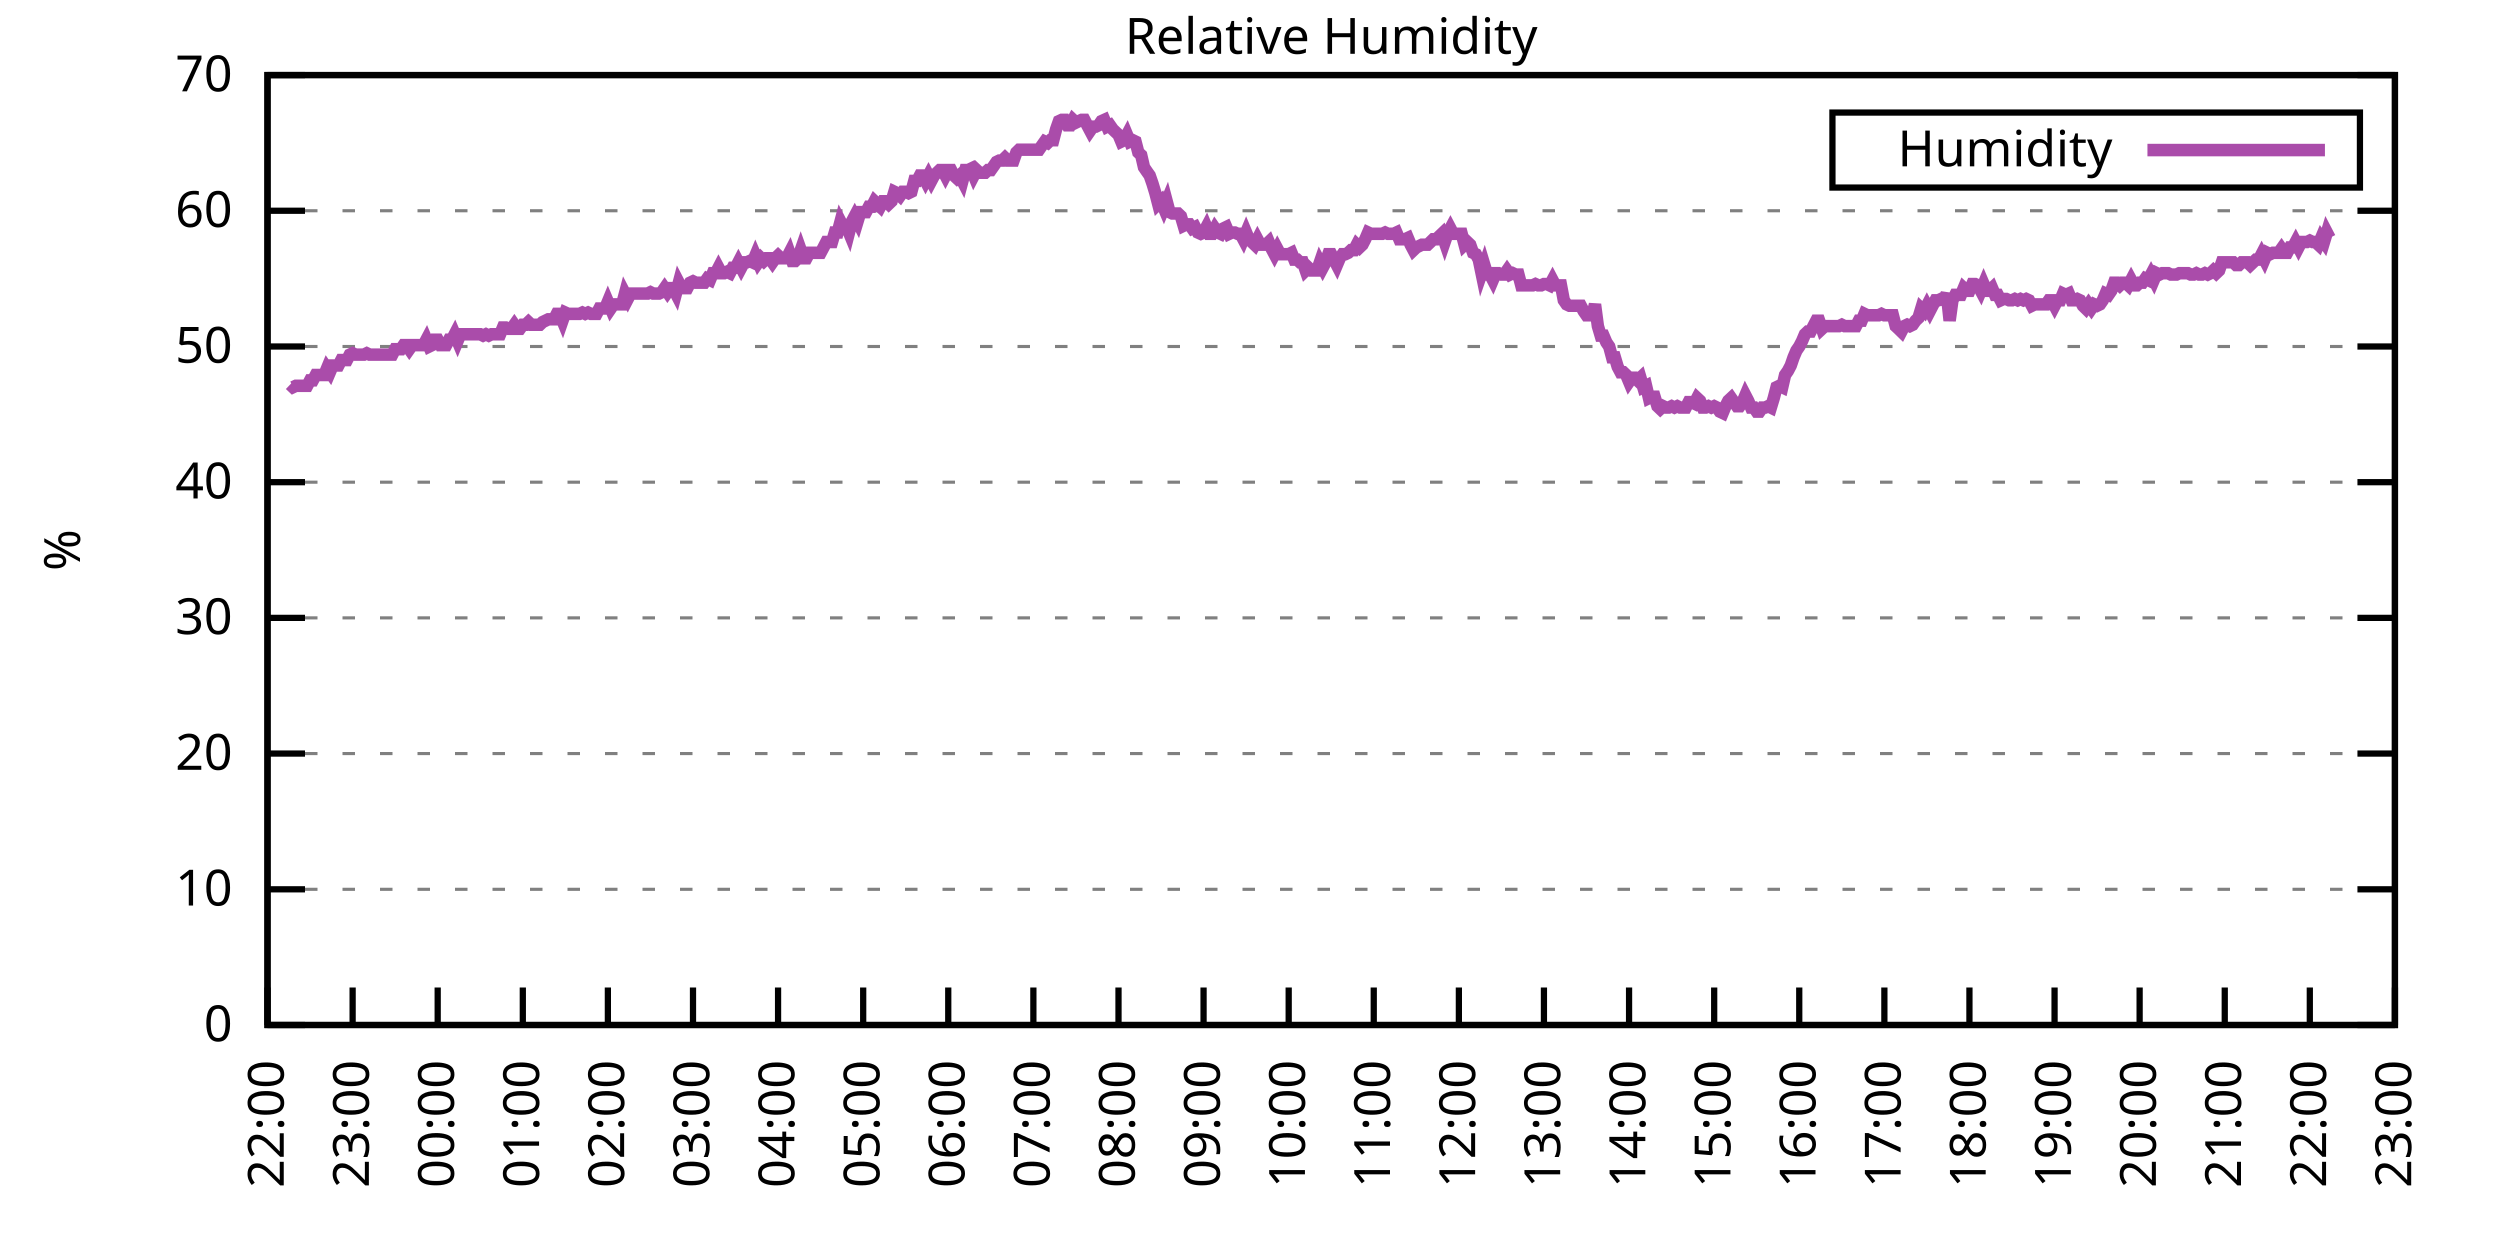
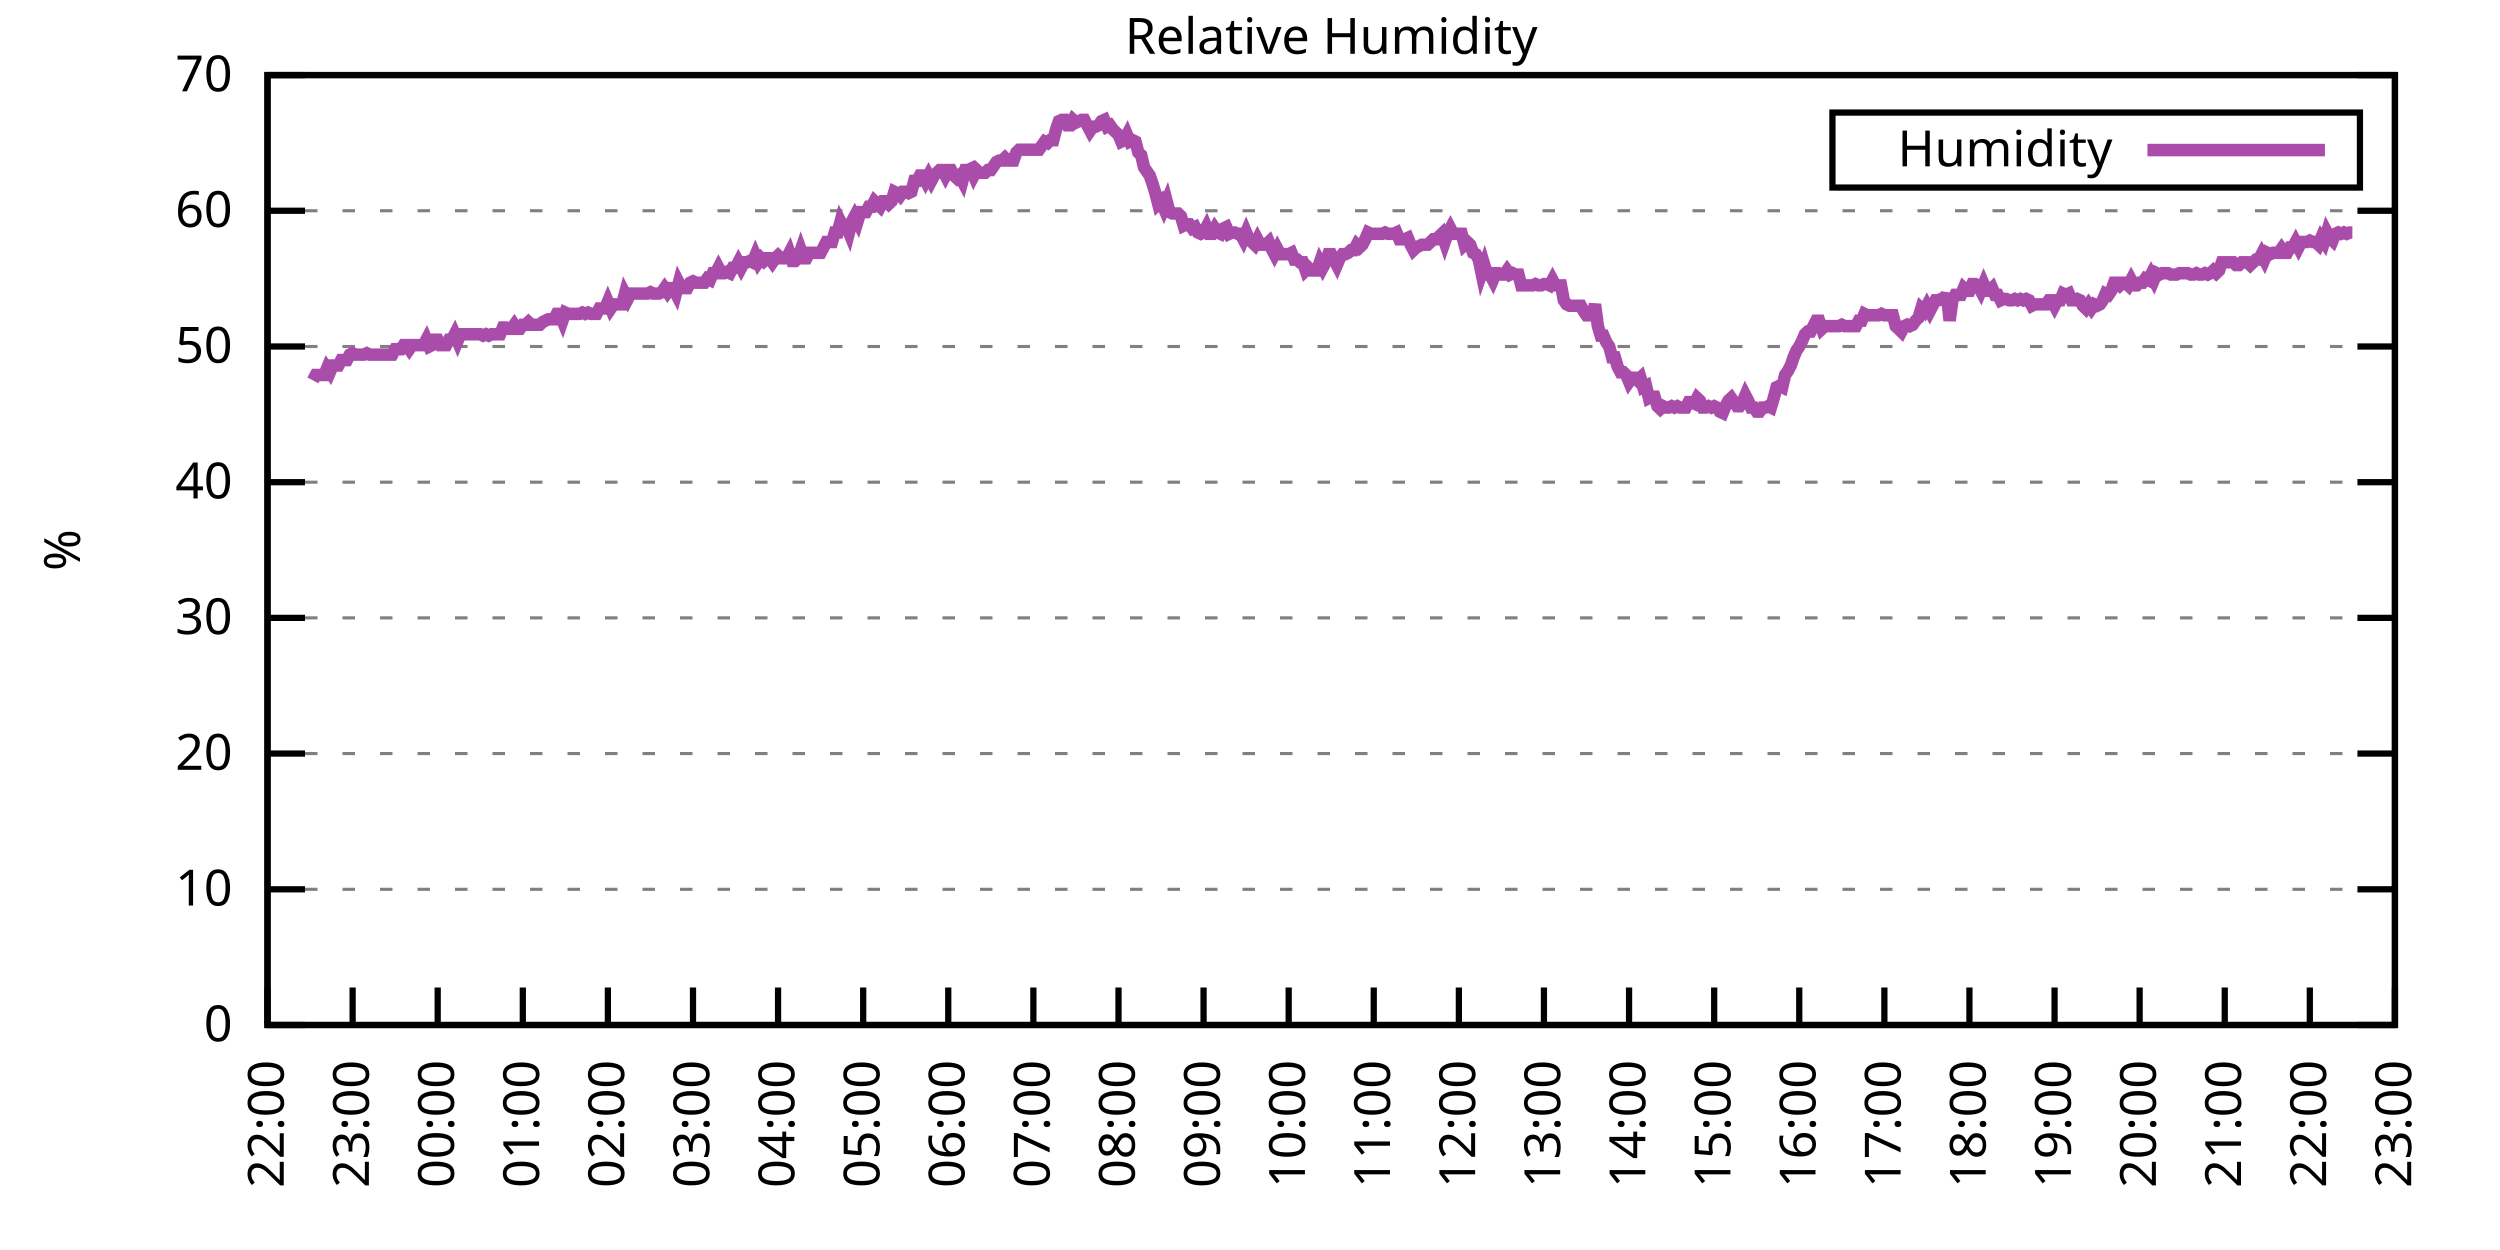
<svg xmlns="http://www.w3.org/2000/svg" xmlns:xlink="http://www.w3.org/1999/xlink" width="400" height="200" viewBox="0 0 400 200">
  <g id="gnuplot_canvas">
    <rect x="0" y="0" width="400" height="200" fill="none" />
    <defs>
      <circle id="gpDot" r="0.5" stroke-width="0.5" stroke="currentColor" />
      <path id="gpPt0" stroke-width="0.333" stroke="currentColor" d="M-1,0 h2 M0,-1 v2" />
      <path id="gpPt1" stroke-width="0.333" stroke="currentColor" d="M-1,-1 L1,1 M1,-1 L-1,1" />
      <path id="gpPt2" stroke-width="0.333" stroke="currentColor" d="M-1,0 L1,0 M0,-1 L0,1 M-1,-1 L1,1 M-1,1 L1,-1" />
      <rect id="gpPt3" stroke-width="0.333" stroke="currentColor" x="-1" y="-1" width="2" height="2" />
      <rect id="gpPt4" stroke-width="0.333" stroke="currentColor" fill="currentColor" x="-1" y="-1" width="2" height="2" />
      <circle id="gpPt5" stroke-width="0.333" stroke="currentColor" cx="0" cy="0" r="1" />
      <use xlink:href="#gpPt5" id="gpPt6" fill="currentColor" stroke="none" />
      <path id="gpPt7" stroke-width="0.333" stroke="currentColor" d="M0,-1.33 L-1.33,0.67 L1.33,0.67 z" />
      <use xlink:href="#gpPt7" id="gpPt8" fill="currentColor" stroke="none" />
      <use xlink:href="#gpPt7" id="gpPt9" stroke="currentColor" transform="rotate(180)" />
      <use xlink:href="#gpPt9" id="gpPt10" fill="currentColor" stroke="none" />
      <use xlink:href="#gpPt3" id="gpPt11" stroke="currentColor" transform="rotate(45)" />
      <use xlink:href="#gpPt11" id="gpPt12" fill="currentColor" stroke="none" />
      <path id="gpPt13" stroke-width="0.333" stroke="currentColor" d="M0,1.330 L1.265,0.411 L0.782,-1.067 L-0.782,-1.076 L-1.265,0.411 z" />
      <use xlink:href="#gpPt13" id="gpPt14" fill="currentColor" stroke="none" />
      <filter id="textbox" filterUnits="objectBoundingBox" x="0" y="0" height="1" width="1">
        <feFlood flood-color="white" flood-opacity="1" result="bgnd" />
        <feComposite in="SourceGraphic" in2="bgnd" operator="atop" />
      </filter>
      <filter id="greybox" filterUnits="objectBoundingBox" x="0" y="0" height="1" width="1">
        <feFlood flood-color="lightgrey" flood-opacity="1" result="grey" />
        <feComposite in="SourceGraphic" in2="grey" operator="atop" />
      </filter>
    </defs>
    <g fill="none" color="white" stroke="currentColor" stroke-width="1.00" stroke-linecap="butt" stroke-linejoin="miter">
</g>
    <g fill="none" color="black" stroke="currentColor" stroke-width="1.00" stroke-linecap="butt" stroke-linejoin="miter">
      <g stroke="none" shape-rendering="crispEdges">
        <polygon fill="rgb(255, 255, 255)" points="42.80,164.00 383.18,164.00 383.18,12.02 42.80,12.02 " />
      </g>
    </g>
    <g fill="none" color="black" stroke="currentColor" stroke-width="1.00" stroke-linecap="butt" stroke-linejoin="miter">
</g>
    <g fill="none" color="black" stroke="black" stroke-width="0.50" stroke-linecap="butt" stroke-linejoin="miter">
</g>
    <g fill="none" color="gray" stroke="currentColor" stroke-width="0.50" stroke-linecap="butt" stroke-linejoin="miter">
      <path stroke="gray" stroke-dasharray="2,4" class="gridline" d="M42.80,164.00 L383.19,164.00  " />
    </g>
    <g fill="none" color="gray" stroke="gray" stroke-width="1.00" stroke-linecap="butt" stroke-linejoin="miter">
</g>
    <g fill="none" color="black" stroke="currentColor" stroke-width="1.00" stroke-linecap="butt" stroke-linejoin="miter">
      <path stroke="black" d="M42.80,164.00 L48.80,164.00 M383.19,164.00 L377.19,164.00  " />
      <g transform="translate(37.20,166.60)" stroke="none" fill="black" font-family="Sans" font-size="8.00" text-anchor="end">
        <text>
          <tspan font-family="Sans"> 0</tspan>
        </text>
      </g>
    </g>
    <g fill="none" color="black" stroke="currentColor" stroke-width="1.00" stroke-linecap="butt" stroke-linejoin="miter">
</g>
    <g fill="none" color="black" stroke="black" stroke-width="0.50" stroke-linecap="butt" stroke-linejoin="miter">
</g>
    <g fill="none" color="gray" stroke="currentColor" stroke-width="0.50" stroke-linecap="butt" stroke-linejoin="miter">
      <path stroke="gray" stroke-dasharray="2,4" class="gridline" d="M42.80,142.29 L383.19,142.29  " />
    </g>
    <g fill="none" color="gray" stroke="gray" stroke-width="1.00" stroke-linecap="butt" stroke-linejoin="miter">
</g>
    <g fill="none" color="black" stroke="currentColor" stroke-width="1.00" stroke-linecap="butt" stroke-linejoin="miter">
      <path stroke="black" d="M42.80,142.29 L48.80,142.29 M383.19,142.29 L377.19,142.29  " />
      <g transform="translate(37.20,144.89)" stroke="none" fill="black" font-family="Sans" font-size="8.00" text-anchor="end">
        <text>
          <tspan font-family="Sans"> 10</tspan>
        </text>
      </g>
    </g>
    <g fill="none" color="black" stroke="currentColor" stroke-width="1.00" stroke-linecap="butt" stroke-linejoin="miter">
</g>
    <g fill="none" color="black" stroke="black" stroke-width="0.50" stroke-linecap="butt" stroke-linejoin="miter">
</g>
    <g fill="none" color="gray" stroke="currentColor" stroke-width="0.50" stroke-linecap="butt" stroke-linejoin="miter">
      <path stroke="gray" stroke-dasharray="2,4" class="gridline" d="M42.80,120.57 L383.19,120.57  " />
    </g>
    <g fill="none" color="gray" stroke="gray" stroke-width="1.00" stroke-linecap="butt" stroke-linejoin="miter">
</g>
    <g fill="none" color="black" stroke="currentColor" stroke-width="1.00" stroke-linecap="butt" stroke-linejoin="miter">
      <path stroke="black" d="M42.80,120.57 L48.80,120.57 M383.19,120.57 L377.19,120.57  " />
      <g transform="translate(37.20,123.17)" stroke="none" fill="black" font-family="Sans" font-size="8.00" text-anchor="end">
        <text>
          <tspan font-family="Sans"> 20</tspan>
        </text>
      </g>
    </g>
    <g fill="none" color="black" stroke="currentColor" stroke-width="1.00" stroke-linecap="butt" stroke-linejoin="miter">
</g>
    <g fill="none" color="black" stroke="black" stroke-width="0.50" stroke-linecap="butt" stroke-linejoin="miter">
</g>
    <g fill="none" color="gray" stroke="currentColor" stroke-width="0.50" stroke-linecap="butt" stroke-linejoin="miter">
      <path stroke="gray" stroke-dasharray="2,4" class="gridline" d="M42.80,98.86 L383.19,98.86  " />
    </g>
    <g fill="none" color="gray" stroke="gray" stroke-width="1.00" stroke-linecap="butt" stroke-linejoin="miter">
</g>
    <g fill="none" color="black" stroke="currentColor" stroke-width="1.00" stroke-linecap="butt" stroke-linejoin="miter">
      <path stroke="black" d="M42.80,98.86 L48.80,98.86 M383.19,98.86 L377.19,98.86  " />
      <g transform="translate(37.20,101.46)" stroke="none" fill="black" font-family="Sans" font-size="8.00" text-anchor="end">
        <text>
          <tspan font-family="Sans"> 30</tspan>
        </text>
      </g>
    </g>
    <g fill="none" color="black" stroke="currentColor" stroke-width="1.00" stroke-linecap="butt" stroke-linejoin="miter">
</g>
    <g fill="none" color="black" stroke="black" stroke-width="0.50" stroke-linecap="butt" stroke-linejoin="miter">
</g>
    <g fill="none" color="gray" stroke="currentColor" stroke-width="0.50" stroke-linecap="butt" stroke-linejoin="miter">
      <path stroke="gray" stroke-dasharray="2,4" class="gridline" d="M42.80,77.15 L383.19,77.15  " />
    </g>
    <g fill="none" color="gray" stroke="gray" stroke-width="1.00" stroke-linecap="butt" stroke-linejoin="miter">
</g>
    <g fill="none" color="black" stroke="currentColor" stroke-width="1.00" stroke-linecap="butt" stroke-linejoin="miter">
      <path stroke="black" d="M42.80,77.15 L48.80,77.15 M383.19,77.15 L377.19,77.15  " />
      <g transform="translate(37.20,79.75)" stroke="none" fill="black" font-family="Sans" font-size="8.00" text-anchor="end">
        <text>
          <tspan font-family="Sans"> 40</tspan>
        </text>
      </g>
    </g>
    <g fill="none" color="black" stroke="currentColor" stroke-width="1.00" stroke-linecap="butt" stroke-linejoin="miter">
</g>
    <g fill="none" color="black" stroke="black" stroke-width="0.50" stroke-linecap="butt" stroke-linejoin="miter">
</g>
    <g fill="none" color="gray" stroke="currentColor" stroke-width="0.50" stroke-linecap="butt" stroke-linejoin="miter">
      <path stroke="gray" stroke-dasharray="2,4" class="gridline" d="M42.80,55.44 L383.19,55.44  " />
    </g>
    <g fill="none" color="gray" stroke="gray" stroke-width="1.00" stroke-linecap="butt" stroke-linejoin="miter">
</g>
    <g fill="none" color="black" stroke="currentColor" stroke-width="1.00" stroke-linecap="butt" stroke-linejoin="miter">
      <path stroke="black" d="M42.80,55.44 L48.80,55.44 M383.19,55.44 L377.19,55.44  " />
      <g transform="translate(37.20,58.04)" stroke="none" fill="black" font-family="Sans" font-size="8.00" text-anchor="end">
        <text>
          <tspan font-family="Sans"> 50</tspan>
        </text>
      </g>
    </g>
    <g fill="none" color="black" stroke="currentColor" stroke-width="1.00" stroke-linecap="butt" stroke-linejoin="miter">
</g>
    <g fill="none" color="black" stroke="black" stroke-width="0.50" stroke-linecap="butt" stroke-linejoin="miter">
</g>
    <g fill="none" color="gray" stroke="currentColor" stroke-width="0.50" stroke-linecap="butt" stroke-linejoin="miter">
      <path stroke="gray" stroke-dasharray="2,4" class="gridline" d="M42.80,33.72 L383.19,33.72  " />
    </g>
    <g fill="none" color="gray" stroke="gray" stroke-width="1.00" stroke-linecap="butt" stroke-linejoin="miter">
</g>
    <g fill="none" color="black" stroke="currentColor" stroke-width="1.00" stroke-linecap="butt" stroke-linejoin="miter">
      <path stroke="black" d="M42.80,33.72 L48.80,33.72 M383.19,33.72 L377.19,33.72  " />
      <g transform="translate(37.20,36.32)" stroke="none" fill="black" font-family="Sans" font-size="8.00" text-anchor="end">
        <text>
          <tspan font-family="Sans"> 60</tspan>
        </text>
      </g>
    </g>
    <g fill="none" color="black" stroke="currentColor" stroke-width="1.00" stroke-linecap="butt" stroke-linejoin="miter">
</g>
    <g fill="none" color="black" stroke="black" stroke-width="0.50" stroke-linecap="butt" stroke-linejoin="miter">
</g>
    <g fill="none" color="gray" stroke="currentColor" stroke-width="0.50" stroke-linecap="butt" stroke-linejoin="miter">
      <path stroke="gray" stroke-dasharray="2,4" class="gridline" d="M42.80,12.01 L383.19,12.01  " />
    </g>
    <g fill="none" color="gray" stroke="gray" stroke-width="1.00" stroke-linecap="butt" stroke-linejoin="miter">
</g>
    <g fill="none" color="black" stroke="currentColor" stroke-width="1.00" stroke-linecap="butt" stroke-linejoin="miter">
      <path stroke="black" d="M42.80,12.01 L48.80,12.01 M383.19,12.01 L377.19,12.01  " />
      <g transform="translate(37.20,14.61)" stroke="none" fill="black" font-family="Sans" font-size="8.00" text-anchor="end">
        <text>
          <tspan font-family="Sans"> 70</tspan>
        </text>
      </g>
    </g>
    <g fill="none" color="black" stroke="currentColor" stroke-width="1.00" stroke-linecap="butt" stroke-linejoin="miter">
      <path stroke="black" d="M42.80,164.00 L42.80,158.00  " />
      <g transform="translate(45.40,169.60) rotate(270.00)" stroke="none" fill="black" font-family="Sans" font-size="8.00" text-anchor="end">
        <text>
          <tspan font-family="Sans">22:00</tspan>
        </text>
      </g>
    </g>
    <g fill="none" color="black" stroke="currentColor" stroke-width="1.00" stroke-linecap="butt" stroke-linejoin="miter">
      <path stroke="black" d="M56.42,164.00 L56.42,158.00  " />
      <g transform="translate(59.02,169.60) rotate(270.00)" stroke="none" fill="black" font-family="Sans" font-size="8.00" text-anchor="end">
        <text>
          <tspan font-family="Sans">23:00</tspan>
        </text>
      </g>
    </g>
    <g fill="none" color="black" stroke="currentColor" stroke-width="1.00" stroke-linecap="butt" stroke-linejoin="miter">
      <path stroke="black" d="M70.03,164.00 L70.03,158.00  " />
      <g transform="translate(72.63,169.60) rotate(270.00)" stroke="none" fill="black" font-family="Sans" font-size="8.00" text-anchor="end">
        <text>
          <tspan font-family="Sans">00:00</tspan>
        </text>
      </g>
    </g>
    <g fill="none" color="black" stroke="currentColor" stroke-width="1.00" stroke-linecap="butt" stroke-linejoin="miter">
      <path stroke="black" d="M83.65,164.00 L83.65,158.00  " />
      <g transform="translate(86.25,169.60) rotate(270.00)" stroke="none" fill="black" font-family="Sans" font-size="8.00" text-anchor="end">
        <text>
          <tspan font-family="Sans">01:00</tspan>
        </text>
      </g>
    </g>
    <g fill="none" color="black" stroke="currentColor" stroke-width="1.00" stroke-linecap="butt" stroke-linejoin="miter">
      <path stroke="black" d="M97.26,164.00 L97.26,158.00  " />
      <g transform="translate(99.86,169.60) rotate(270.00)" stroke="none" fill="black" font-family="Sans" font-size="8.00" text-anchor="end">
        <text>
          <tspan font-family="Sans">02:00</tspan>
        </text>
      </g>
    </g>
    <g fill="none" color="black" stroke="currentColor" stroke-width="1.00" stroke-linecap="butt" stroke-linejoin="miter">
      <path stroke="black" d="M110.88,164.00 L110.88,158.00  " />
      <g transform="translate(113.48,169.60) rotate(270.00)" stroke="none" fill="black" font-family="Sans" font-size="8.00" text-anchor="end">
        <text>
          <tspan font-family="Sans">03:00</tspan>
        </text>
      </g>
    </g>
    <g fill="none" color="black" stroke="currentColor" stroke-width="1.00" stroke-linecap="butt" stroke-linejoin="miter">
      <path stroke="black" d="M124.49,164.00 L124.49,158.00  " />
      <g transform="translate(127.09,169.60) rotate(270.00)" stroke="none" fill="black" font-family="Sans" font-size="8.00" text-anchor="end">
        <text>
          <tspan font-family="Sans">04:00</tspan>
        </text>
      </g>
    </g>
    <g fill="none" color="black" stroke="currentColor" stroke-width="1.00" stroke-linecap="butt" stroke-linejoin="miter">
      <path stroke="black" d="M138.11,164.00 L138.11,158.00  " />
      <g transform="translate(140.71,169.60) rotate(270.00)" stroke="none" fill="black" font-family="Sans" font-size="8.00" text-anchor="end">
        <text>
          <tspan font-family="Sans">05:00</tspan>
        </text>
      </g>
    </g>
    <g fill="none" color="black" stroke="currentColor" stroke-width="1.00" stroke-linecap="butt" stroke-linejoin="miter">
      <path stroke="black" d="M151.72,164.00 L151.72,158.00  " />
      <g transform="translate(154.32,169.60) rotate(270.00)" stroke="none" fill="black" font-family="Sans" font-size="8.00" text-anchor="end">
        <text>
          <tspan font-family="Sans">06:00</tspan>
        </text>
      </g>
    </g>
    <g fill="none" color="black" stroke="currentColor" stroke-width="1.00" stroke-linecap="butt" stroke-linejoin="miter">
      <path stroke="black" d="M165.34,164.00 L165.34,158.00  " />
      <g transform="translate(167.94,169.60) rotate(270.00)" stroke="none" fill="black" font-family="Sans" font-size="8.00" text-anchor="end">
        <text>
          <tspan font-family="Sans">07:00</tspan>
        </text>
      </g>
    </g>
    <g fill="none" color="black" stroke="currentColor" stroke-width="1.00" stroke-linecap="butt" stroke-linejoin="miter">
      <path stroke="black" d="M178.96,164.00 L178.96,158.00  " />
      <g transform="translate(181.56,169.60) rotate(270.00)" stroke="none" fill="black" font-family="Sans" font-size="8.00" text-anchor="end">
        <text>
          <tspan font-family="Sans">08:00</tspan>
        </text>
      </g>
    </g>
    <g fill="none" color="black" stroke="currentColor" stroke-width="1.00" stroke-linecap="butt" stroke-linejoin="miter">
      <path stroke="black" d="M192.57,164.00 L192.57,158.00  " />
      <g transform="translate(195.17,169.60) rotate(270.00)" stroke="none" fill="black" font-family="Sans" font-size="8.00" text-anchor="end">
        <text>
          <tspan font-family="Sans">09:00</tspan>
        </text>
      </g>
    </g>
    <g fill="none" color="black" stroke="currentColor" stroke-width="1.00" stroke-linecap="butt" stroke-linejoin="miter">
      <path stroke="black" d="M206.19,164.00 L206.19,158.00  " />
      <g transform="translate(208.79,169.60) rotate(270.00)" stroke="none" fill="black" font-family="Sans" font-size="8.00" text-anchor="end">
        <text>
          <tspan font-family="Sans">10:00</tspan>
        </text>
      </g>
    </g>
    <g fill="none" color="black" stroke="currentColor" stroke-width="1.00" stroke-linecap="butt" stroke-linejoin="miter">
      <path stroke="black" d="M219.80,164.00 L219.80,158.00  " />
      <g transform="translate(222.40,169.60) rotate(270.00)" stroke="none" fill="black" font-family="Sans" font-size="8.00" text-anchor="end">
        <text>
          <tspan font-family="Sans">11:00</tspan>
        </text>
      </g>
    </g>
    <g fill="none" color="black" stroke="currentColor" stroke-width="1.00" stroke-linecap="butt" stroke-linejoin="miter">
      <path stroke="black" d="M233.42,164.00 L233.42,158.00  " />
      <g transform="translate(236.02,169.60) rotate(270.00)" stroke="none" fill="black" font-family="Sans" font-size="8.00" text-anchor="end">
        <text>
          <tspan font-family="Sans">12:00</tspan>
        </text>
      </g>
    </g>
    <g fill="none" color="black" stroke="currentColor" stroke-width="1.00" stroke-linecap="butt" stroke-linejoin="miter">
      <path stroke="black" d="M247.03,164.00 L247.03,158.00  " />
      <g transform="translate(249.63,169.60) rotate(270.00)" stroke="none" fill="black" font-family="Sans" font-size="8.00" text-anchor="end">
        <text>
          <tspan font-family="Sans">13:00</tspan>
        </text>
      </g>
    </g>
    <g fill="none" color="black" stroke="currentColor" stroke-width="1.00" stroke-linecap="butt" stroke-linejoin="miter">
      <path stroke="black" d="M260.65,164.00 L260.65,158.00  " />
      <g transform="translate(263.25,169.60) rotate(270.00)" stroke="none" fill="black" font-family="Sans" font-size="8.00" text-anchor="end">
        <text>
          <tspan font-family="Sans">14:00</tspan>
        </text>
      </g>
    </g>
    <g fill="none" color="black" stroke="currentColor" stroke-width="1.00" stroke-linecap="butt" stroke-linejoin="miter">
      <path stroke="black" d="M274.27,164.00 L274.27,158.00  " />
      <g transform="translate(276.87,169.60) rotate(270.00)" stroke="none" fill="black" font-family="Sans" font-size="8.00" text-anchor="end">
        <text>
          <tspan font-family="Sans">15:00</tspan>
        </text>
      </g>
    </g>
    <g fill="none" color="black" stroke="currentColor" stroke-width="1.00" stroke-linecap="butt" stroke-linejoin="miter">
      <path stroke="black" d="M287.88,164.00 L287.88,158.00  " />
      <g transform="translate(290.48,169.60) rotate(270.00)" stroke="none" fill="black" font-family="Sans" font-size="8.00" text-anchor="end">
        <text>
          <tspan font-family="Sans">16:00</tspan>
        </text>
      </g>
    </g>
    <g fill="none" color="black" stroke="currentColor" stroke-width="1.00" stroke-linecap="butt" stroke-linejoin="miter">
      <path stroke="black" d="M301.50,164.00 L301.50,158.00  " />
      <g transform="translate(304.10,169.60) rotate(270.00)" stroke="none" fill="black" font-family="Sans" font-size="8.00" text-anchor="end">
        <text>
          <tspan font-family="Sans">17:00</tspan>
        </text>
      </g>
    </g>
    <g fill="none" color="black" stroke="currentColor" stroke-width="1.00" stroke-linecap="butt" stroke-linejoin="miter">
      <path stroke="black" d="M315.11,164.00 L315.11,158.00  " />
      <g transform="translate(317.71,169.60) rotate(270.00)" stroke="none" fill="black" font-family="Sans" font-size="8.00" text-anchor="end">
        <text>
          <tspan font-family="Sans">18:00</tspan>
        </text>
      </g>
    </g>
    <g fill="none" color="black" stroke="currentColor" stroke-width="1.00" stroke-linecap="butt" stroke-linejoin="miter">
      <path stroke="black" d="M328.73,164.00 L328.73,158.00  " />
      <g transform="translate(331.33,169.60) rotate(270.00)" stroke="none" fill="black" font-family="Sans" font-size="8.00" text-anchor="end">
        <text>
          <tspan font-family="Sans">19:00</tspan>
        </text>
      </g>
    </g>
    <g fill="none" color="black" stroke="currentColor" stroke-width="1.00" stroke-linecap="butt" stroke-linejoin="miter">
      <path stroke="black" d="M342.34,164.00 L342.34,158.00  " />
      <g transform="translate(344.94,169.60) rotate(270.00)" stroke="none" fill="black" font-family="Sans" font-size="8.00" text-anchor="end">
        <text>
          <tspan font-family="Sans">20:00</tspan>
        </text>
      </g>
    </g>
    <g fill="none" color="black" stroke="currentColor" stroke-width="1.00" stroke-linecap="butt" stroke-linejoin="miter">
      <path stroke="black" d="M355.96,164.00 L355.96,158.00  " />
      <g transform="translate(358.56,169.60) rotate(270.00)" stroke="none" fill="black" font-family="Sans" font-size="8.00" text-anchor="end">
        <text>
          <tspan font-family="Sans">21:00</tspan>
        </text>
      </g>
    </g>
    <g fill="none" color="black" stroke="currentColor" stroke-width="1.00" stroke-linecap="butt" stroke-linejoin="miter">
      <path stroke="black" d="M369.57,164.00 L369.57,158.00  " />
      <g transform="translate(372.17,169.60) rotate(270.00)" stroke="none" fill="black" font-family="Sans" font-size="8.00" text-anchor="end">
        <text>
          <tspan font-family="Sans">22:00</tspan>
        </text>
      </g>
    </g>
    <g fill="none" color="black" stroke="currentColor" stroke-width="1.00" stroke-linecap="butt" stroke-linejoin="miter">
      <path stroke="black" d="M383.19,164.00 L383.19,158.00  " />
      <g transform="translate(385.79,169.60) rotate(270.00)" stroke="none" fill="black" font-family="Sans" font-size="8.00" text-anchor="end">
        <text>
          <tspan font-family="Sans">23:00</tspan>
        </text>
      </g>
    </g>
    <g fill="none" color="black" stroke="currentColor" stroke-width="1.00" stroke-linecap="butt" stroke-linejoin="miter">
</g>
    <g fill="none" color="black" stroke="currentColor" stroke-width="1.00" stroke-linecap="butt" stroke-linejoin="miter">
      <path stroke="black" d="M42.80,12.01 L42.80,164.00 L383.19,164.00 L383.19,12.01 L42.80,12.01 Z  " />
    </g>
    <g fill="none" color="black" stroke="currentColor" stroke-width="1.00" stroke-linecap="butt" stroke-linejoin="miter">
</g>
    <g fill="none" color="black" stroke="currentColor" stroke-width="1.00" stroke-linecap="butt" stroke-linejoin="miter">
      <path stroke="black" d="M293.19,30.01 L293.19,18.01 L377.59,18.01 L377.59,30.01 L293.19,30.01 Z  " />
    </g>
    <g id="Relative_Humidity_plot_1">
      <g fill="none" color="white" stroke="black" stroke-width="2.00" stroke-linecap="butt" stroke-linejoin="miter">
</g>
      <g fill="none" color="black" stroke="currentColor" stroke-width="2.00" stroke-linecap="butt" stroke-linejoin="miter">
        <g transform="translate(337.99,26.61)" stroke="none" fill="black" font-family="Sans" font-size="8.00" text-anchor="end">
          <text>
            <tspan font-family="Sans">Humidity</tspan>
          </text>
        </g>
      </g>
      <g fill="none" color="black" stroke="currentColor" stroke-width="2.00" stroke-linecap="butt" stroke-linejoin="miter">
-         <path stroke="rgb(170,  76, 170)" d="M343.59,24.01 L371.99,24.01 M46.43,61.52 L46.88,61.95 L47.34,61.73 L47.79,61.73 L48.25,61.73 L48.70,61.73   L49.15,61.73 L49.61,60.86 L50.06,60.86 L50.52,60.00 L50.97,60.00 L51.42,60.00 L51.88,60.00 L52.33,58.91   L52.78,59.56 L53.24,58.48 L53.69,58.48 L54.15,58.48 L54.60,57.61 L55.05,57.61 L55.51,57.61 L55.96,56.74   L56.42,56.52 L56.87,56.74 L57.32,56.74 L57.78,56.74 L58.23,56.74 L58.68,56.52 L59.14,56.74 L59.59,56.74   L60.05,56.74 L60.50,56.74 L60.95,56.74 L61.41,56.74 L61.86,56.74 L62.32,56.74 L62.77,56.74 L63.22,55.87   L63.68,55.87 L64.13,55.87 L64.58,55.22 L65.04,55.22 L65.49,55.87 L65.95,55.22 L66.40,55.22 L66.85,55.22   L67.31,55.22 L67.76,55.22 L68.22,54.35 L68.67,55.44 L69.12,55.22 L69.58,54.35 L70.03,54.35 L70.49,55.22   L70.94,55.22 L71.39,55.22 L71.85,54.35 L72.30,54.35 L72.75,53.48 L73.21,54.57 L73.66,53.48 L74.12,53.48   L74.57,53.48 L75.02,53.48 L75.48,53.48 L75.93,53.48 L76.39,53.48 L76.84,53.48 L77.29,53.70 L77.75,53.48   L78.20,53.70 L78.65,53.48 L79.11,53.48 L79.56,53.48 L80.02,53.48 L80.47,52.40 L80.92,52.40 L81.38,52.61   L81.83,52.61 L82.29,51.96 L82.74,52.61 L83.19,52.61 L83.65,51.96 L84.10,51.96 L84.55,51.53 L85.01,51.96   L85.46,51.96 L85.92,51.96 L86.37,51.96 L86.82,51.53 L87.28,51.31 L87.73,51.09 L88.19,51.09 L88.64,51.09   L89.09,50.22 L89.55,50.22 L90.00,51.31 L90.45,50.01 L90.91,50.22 L91.36,50.22 L91.82,50.22 L92.27,50.22   L92.72,50.22 L93.18,50.01 L93.63,50.22 L94.09,50.01 L94.54,50.22 L94.99,50.22 L95.45,50.22 L95.90,49.36   L96.35,49.36 L96.81,49.36 L97.26,48.27 L97.72,49.36 L98.17,48.70 L98.62,48.70 L99.08,48.70 L99.53,48.70   L99.99,46.97 L100.44,47.84 L100.89,46.97 L101.35,46.97 L101.80,46.97 L102.25,46.97 L102.71,46.97 L103.16,46.97   L103.62,46.97 L104.07,46.75 L104.52,46.97 L104.98,46.97 L105.43,46.97 L105.89,46.75 L106.34,46.10 L106.79,46.75   L107.25,46.10 L107.70,46.10 L108.15,46.97 L108.61,45.23 L109.06,46.10 L109.52,46.10 L109.97,46.10 L110.42,45.23   L110.88,45.01 L111.33,45.23 L111.79,45.23 L112.24,45.23 L112.69,45.23 L113.15,44.58 L113.60,44.80 L114.05,43.71   L114.51,43.71 L114.96,42.84 L115.42,43.71 L115.87,43.71 L116.32,43.49 L116.78,43.71 L117.23,42.84 L117.69,42.84   L118.14,41.97 L118.59,42.84 L119.05,41.97 L119.50,41.97 L119.96,41.76 L120.41,41.97 L120.86,40.89 L121.32,41.97   L121.77,41.32 L122.22,41.76 L122.68,41.32 L123.13,41.32 L123.59,41.97 L124.04,41.32 L124.49,40.89 L124.95,41.32   L125.40,41.32 L125.86,41.32 L126.31,40.45 L126.76,41.76 L127.22,41.76 L127.67,41.32 L128.12,40.02 L128.58,41.32   L129.03,41.32 L129.49,40.45 L129.94,40.45 L130.39,40.45 L130.85,40.45 L131.30,40.45 L131.76,39.59 L132.21,38.72   L132.66,38.72 L133.12,38.72 L133.57,37.20 L134.02,37.20 L134.48,35.46 L134.93,36.33 L135.39,36.11 L135.84,37.20   L136.29,35.46 L136.75,34.59 L137.20,35.46 L137.66,33.94 L138.11,33.94 L138.56,33.94 L139.02,33.07 L139.47,33.07   L139.92,32.20 L140.38,32.64 L140.83,33.07 L141.29,32.20 L141.74,32.20 L142.19,32.64 L142.65,32.20 L143.10,30.68   L143.56,30.90 L144.01,31.33 L144.46,30.68 L144.92,30.68 L145.37,30.90 L145.82,30.68 L146.28,28.95 L146.73,28.95   L147.19,28.08 L147.64,28.08 L148.09,28.95 L148.55,28.08 L149.00,28.95 L149.46,28.08 L149.91,27.64 L150.36,27.21   L150.82,27.21 L151.27,28.08 L151.72,27.21 L152.18,27.21 L152.63,28.08 L153.09,28.51 L153.54,28.08 L153.99,28.95   L154.45,27.21 L154.90,27.21 L155.36,26.99 L155.81,28.08 L156.26,27.21 L156.72,27.64 L157.17,27.64 L157.62,27.64   L158.08,27.21 L158.53,27.21 L158.99,26.56 L159.44,25.91 L159.89,25.69 L160.35,25.69 L160.80,25.25 L161.26,25.69   L161.71,25.69 L162.16,25.69 L162.62,24.39 L163.07,23.95 L163.52,23.95 L163.98,23.95 L164.43,23.95 L164.89,23.95   L165.34,23.95 L165.79,23.95 L166.25,23.95 L166.70,23.30 L167.16,22.65 L167.61,22.87 L168.06,22.43 L168.52,22.43   L168.97,20.70 L169.43,19.39 L169.88,19.18 L170.33,19.18 L170.79,20.04 L171.24,20.04 L171.69,19.18 L172.15,19.61   L172.60,19.39 L173.06,19.18 L173.51,19.18 L173.96,20.04 L174.42,20.91 L174.87,20.26 L175.33,20.26 L175.78,20.04   L176.23,19.39 L176.69,19.18 L177.14,20.26 L177.59,20.04 L178.05,20.70 L178.50,21.13 L178.96,21.56 L179.41,22.65   L179.86,22.43 L180.32,21.56 L180.77,22.65 L181.23,22.43 L181.68,22.65 L182.13,24.39 L182.59,24.82 L183.04,26.77   L183.49,27.43 L183.95,28.08 L184.40,29.38 L184.86,30.90 L185.31,32.64 L185.76,32.20 L186.22,33.29 L186.67,32.20   L187.13,33.94 L187.58,34.16 L188.03,34.16 L188.49,34.16 L188.94,34.59 L189.39,36.11 L189.85,35.89 L190.30,35.89   L190.76,36.55 L191.21,36.33 L191.66,37.20 L192.12,37.41 L192.57,37.20 L193.03,36.33 L193.48,37.41 L193.93,37.41   L194.39,36.55 L194.84,37.20 L195.29,37.41 L195.75,36.55 L196.20,36.33 L196.66,37.41 L197.11,37.20 L197.56,37.20   L198.02,37.41 L198.47,37.41 L198.93,38.28 L199.38,37.20 L199.83,38.28 L200.29,38.72 L200.74,39.15 L201.19,38.28   L201.65,39.15 L202.10,39.15 L202.56,39.15 L203.01,38.72 L203.46,39.80 L203.92,40.67 L204.37,39.80 L204.83,40.67   L205.28,40.67 L205.73,40.67 L206.19,40.67 L206.64,40.45 L207.09,41.54 L207.55,41.54 L208.00,41.97 L208.46,41.97   L208.91,43.28 L209.36,42.84 L209.82,43.28 L210.27,43.28 L210.73,43.28 L211.18,41.97 L211.63,42.84 L212.09,41.97   L212.54,40.67 L213.00,40.67 L213.45,41.54 L213.90,42.41 L214.36,41.32 L214.81,40.67 L215.26,40.67 L215.72,40.45   L216.17,40.02 L216.63,40.02 L217.08,39.15 L217.53,39.59 L217.99,39.15 L218.44,38.28 L218.90,37.20 L219.35,37.41   L219.80,37.41 L220.26,37.41 L220.71,37.41 L221.16,37.41 L221.62,37.20 L222.07,37.41 L222.53,37.41 L222.98,37.41   L223.43,37.20 L223.89,38.28 L224.34,38.28 L224.80,38.28 L225.25,38.07 L225.70,39.15 L226.16,40.02 L226.61,39.59   L227.06,39.37 L227.52,39.15 L227.97,39.15 L228.43,39.15 L228.88,38.72 L229.33,38.28 L229.79,38.28 L230.24,37.85   L230.70,37.41 L231.15,38.72 L231.60,37.41 L232.06,36.55 L232.51,37.41 L232.96,37.41 L233.42,37.41 L233.87,37.41   L234.33,39.15 L234.78,38.72 L235.23,39.15 L235.69,40.45 L236.14,40.67 L236.60,41.54 L237.05,43.71 L237.50,42.41   L237.96,43.93 L238.41,43.93 L238.86,44.80 L239.32,43.71 L239.77,43.71 L240.23,43.93 L240.68,43.93 L241.13,43.28   L241.59,43.93 L242.04,43.71 L242.50,43.93 L242.95,43.93 L243.40,45.66 L243.86,45.66 L244.31,45.66 L244.76,45.66   L245.22,45.66 L245.67,45.45 L246.13,45.66 L246.58,45.66 L247.03,45.45 L247.49,45.45 L247.94,45.66 L248.40,44.80   L248.85,45.66 L249.30,45.66 L249.76,45.66 L250.21,48.05 L250.66,48.70 L251.12,48.92 L251.57,48.92 L252.03,48.92   L252.48,48.92 L252.93,48.92 L253.39,49.79 L253.84,50.44 L254.30,50.44 L254.75,50.44 L255.20,48.70 L255.66,52.18   L256.11,53.70 L256.56,53.70 L257.02,54.78 L257.47,55.44 L257.93,57.17 L258.38,57.17 L258.83,58.69 L259.29,59.56   L259.74,59.56 L260.20,60.00 L260.65,61.08 L261.10,60.43 L261.56,60.43 L262.01,60.86 L262.47,60.43 L262.92,61.95   L263.37,61.73 L263.83,63.69 L264.28,63.47 L264.73,63.47 L265.19,64.99 L265.64,65.42 L266.10,64.99 L266.55,65.21   L267.00,65.21 L267.46,64.99 L267.91,65.21 L268.37,64.99 L268.82,65.21 L269.27,65.21 L269.73,65.21 L270.18,64.34   L270.63,64.34 L271.09,64.56 L271.54,63.69 L272.00,64.12 L272.45,65.21 L272.90,65.21 L273.36,64.99 L273.81,65.21   L274.27,64.99 L274.72,65.21 L275.17,65.86 L275.63,66.08 L276.08,64.99 L276.53,64.12 L276.99,63.69 L277.44,64.34   L277.90,64.99 L278.35,64.99 L278.80,64.34 L279.26,63.25 L279.71,64.12 L280.17,65.21 L280.62,65.21 L281.07,65.86   L281.53,65.86 L281.98,65.21 L282.43,65.21 L282.89,64.99 L283.34,65.21 L283.80,63.69 L284.25,61.95 L284.70,61.73   L285.16,61.95 L285.61,60.00 L286.07,59.34 L286.52,58.48 L286.97,57.17 L287.43,56.09 L287.88,55.44 L288.33,54.57   L288.79,53.48 L289.24,53.05 L289.70,53.05 L290.15,52.18 L290.60,51.31 L291.06,51.31 L291.51,52.61 L291.97,52.18   L292.42,52.18 L292.87,52.18 L293.33,52.18 L293.78,52.18 L294.23,52.18 L294.69,51.96 L295.14,52.18 L295.60,52.18   L296.05,52.18 L296.50,52.18 L296.96,52.18 L297.41,51.31 L297.87,51.31 L298.32,50.22 L298.77,50.44 L299.23,50.44   L299.68,50.44 L300.13,50.44 L300.59,50.44 L301.04,50.22 L301.50,50.44 L301.95,50.44 L302.40,50.44 L302.86,50.44   L303.31,52.18 L303.77,52.61 L304.22,53.05 L304.67,52.18 L305.13,51.96 L305.58,52.18 L306.03,51.96 L306.49,51.31   L306.94,50.88 L307.40,49.36 L307.85,49.79 L308.30,48.92 L308.76,49.79 L309.21,48.92 L309.67,48.05 L310.12,48.05   L310.57,47.84 L311.03,48.05 L311.48,46.97 L311.94,51.31 L312.39,48.05 L312.84,47.18 L313.30,47.18 L313.75,47.18   L314.20,46.10 L314.66,46.53 L315.11,46.53 L315.57,45.45 L316.02,45.45 L316.47,45.66 L316.93,46.53 L317.38,45.45   L317.84,46.53 L318.29,46.53 L318.74,46.10 L319.20,47.18 L319.65,47.18 L320.10,48.05 L320.56,47.84 L321.01,47.84   L321.47,48.05 L321.92,48.05 L322.37,47.84 L322.83,48.05 L323.28,47.84 L323.74,48.05 L324.19,47.84 L324.64,48.05   L325.10,48.92 L325.55,48.70 L326.00,48.70 L326.46,48.70 L326.91,48.70 L327.37,48.70 L327.82,48.05 L328.27,48.05   L328.73,48.92 L329.18,48.05 L329.64,48.05 L330.09,46.97 L330.54,47.18 L331.00,46.97 L331.45,48.05 L331.90,48.05   L332.36,47.84 L332.81,48.05 L333.27,48.92 L333.72,49.36 L334.17,48.70 L334.63,49.36 L335.08,48.70 L335.54,48.92   L335.99,48.70 L336.44,48.05 L336.90,46.97 L337.35,47.18 L337.80,46.53 L338.26,45.23 L338.71,45.23 L339.17,45.66   L339.62,45.23 L340.07,45.23 L340.53,45.66 L340.98,44.80 L341.44,45.66 L341.89,45.66 L342.34,45.23 L342.80,45.23   L343.25,44.58 L343.70,44.80 L344.16,43.93 L344.61,44.80 L345.07,43.71 L345.52,43.93 L345.97,43.71 L346.43,43.71   L346.88,43.71 L347.34,43.93 L347.79,43.93 L348.24,43.93 L348.70,43.71 L349.15,43.71 L349.60,43.71 L350.06,43.71   L350.51,43.93 L350.97,43.93 L351.42,43.71 L351.87,43.93 L352.33,43.93 L352.78,43.71 L353.24,43.93 L353.69,43.71   L354.14,43.28 L354.60,43.71 L355.05,43.28 L355.50,41.97 L355.96,41.97 L356.41,41.97 L356.87,41.97 L357.32,41.97   L357.77,42.41 L358.23,42.41 L358.68,41.97 L359.14,41.97 L359.59,41.97 L360.04,42.41 L360.50,41.97 L360.95,41.54   L361.41,41.54 L361.86,40.67 L362.31,41.54 L362.77,40.45 L363.22,40.67 L363.67,40.45 L364.13,40.45 L364.58,40.45   L365.04,39.80 L365.49,40.45 L365.94,40.45 L366.40,39.59 L366.85,39.59 L367.31,38.72 L367.76,39.59 L368.21,38.72   L368.67,38.72 L369.12,38.72 L369.57,38.50 L370.03,38.72 L370.48,38.72 L370.94,39.15 L371.39,38.07 L371.84,38.72   L372.30,37.20 L372.75,38.07  " />
+         <path stroke="rgb(170,  76, 170)" d="M343.59,24.01 L371.99,24.01 M50.06,60.86 L50.52,60.00 L50.97,60.00 L51.42,60.00 L51.88,60.00 L52.33,58.91   L52.78,59.56 L53.24,58.48 L53.69,58.48 L54.15,58.48 L54.60,57.61 L55.05,57.61 L55.51,57.61 L55.96,56.74   L56.42,56.52 L56.87,56.74 L57.32,56.74 L57.78,56.74 L58.23,56.74 L58.68,56.52 L59.14,56.74 L59.59,56.74   L60.05,56.74 L60.50,56.74 L60.95,56.74 L61.41,56.74 L61.86,56.74 L62.32,56.74 L62.77,56.74 L63.22,55.87   L63.68,55.87 L64.13,55.87 L64.58,55.22 L65.04,55.22 L65.49,55.87 L65.95,55.22 L66.40,55.22 L66.85,55.22   L67.31,55.22 L67.76,55.22 L68.22,54.35 L68.67,55.44 L69.12,55.22 L69.58,54.35 L70.03,54.35 L70.49,55.22   L70.94,55.22 L71.39,55.22 L71.85,54.35 L72.30,54.35 L72.75,53.48 L73.21,54.57 L73.66,53.48 L74.12,53.48   L74.57,53.48 L75.02,53.48 L75.48,53.48 L75.93,53.48 L76.39,53.48 L76.84,53.48 L77.29,53.70 L77.75,53.48   L78.20,53.70 L78.65,53.48 L79.11,53.48 L79.56,53.48 L80.02,53.48 L80.47,52.40 L80.92,52.40 L81.38,52.61   L81.83,52.61 L82.29,51.96 L82.74,52.61 L83.19,52.61 L83.65,51.96 L84.10,51.96 L84.55,51.53 L85.01,51.96   L85.46,51.96 L85.92,51.96 L86.37,51.96 L86.82,51.53 L87.28,51.31 L87.73,51.09 L88.19,51.09 L88.64,51.09   L89.09,50.22 L89.55,50.22 L90.00,51.31 L90.45,50.01 L90.91,50.22 L91.36,50.22 L91.82,50.22 L92.27,50.22   L92.72,50.22 L93.18,50.01 L93.63,50.22 L94.09,50.01 L94.54,50.22 L94.99,50.22 L95.45,50.22 L95.90,49.36   L96.35,49.36 L96.81,49.36 L97.26,48.27 L97.72,49.36 L98.17,48.70 L98.62,48.70 L99.08,48.70 L99.53,48.70   L99.99,46.97 L100.44,47.84 L100.89,46.97 L101.35,46.97 L101.80,46.97 L102.25,46.97 L102.71,46.97 L103.16,46.97   L103.62,46.97 L104.07,46.75 L104.52,46.97 L104.98,46.97 L105.43,46.97 L105.89,46.75 L106.34,46.10 L106.79,46.75   L107.25,46.10 L107.70,46.10 L108.15,46.97 L108.61,45.23 L109.06,46.10 L109.52,46.10 L109.97,46.10 L110.42,45.23   L110.88,45.01 L111.33,45.23 L111.79,45.23 L112.24,45.23 L112.69,45.23 L113.15,44.58 L113.60,44.80 L114.05,43.71   L114.51,43.71 L114.96,42.84 L115.42,43.71 L115.87,43.71 L116.32,43.49 L116.78,43.71 L117.23,42.84 L117.69,42.84   L118.14,41.97 L118.59,42.84 L119.05,41.97 L119.50,41.97 L119.96,41.76 L120.41,41.97 L120.86,40.89 L121.32,41.97   L121.77,41.32 L122.22,41.76 L122.68,41.32 L123.13,41.32 L123.59,41.97 L124.04,41.32 L124.49,40.89 L124.95,41.32   L125.40,41.32 L125.86,41.32 L126.31,40.45 L126.76,41.76 L127.22,41.76 L127.67,41.32 L128.12,40.02 L128.58,41.32   L129.03,41.32 L129.49,40.45 L129.94,40.45 L130.39,40.45 L130.85,40.45 L131.30,40.45 L131.76,39.59 L132.21,38.72   L132.66,38.72 L133.12,38.72 L133.57,37.20 L134.02,37.20 L134.48,35.46 L134.93,36.33 L135.39,36.11 L135.84,37.20   L136.29,35.46 L136.75,34.59 L137.20,35.46 L137.66,33.94 L138.11,33.94 L138.56,33.94 L139.02,33.07 L139.47,33.07   L139.92,32.20 L140.38,32.64 L140.83,33.07 L141.29,32.20 L141.74,32.20 L142.19,32.64 L142.65,32.20 L143.10,30.68   L143.56,30.90 L144.01,31.33 L144.46,30.68 L144.92,30.68 L145.37,30.90 L145.82,30.68 L146.28,28.95 L146.73,28.95   L147.19,28.08 L147.64,28.08 L148.09,28.95 L148.55,28.08 L149.00,28.95 L149.46,28.08 L149.91,27.64 L150.36,27.21   L150.82,27.21 L151.27,28.08 L151.72,27.21 L152.18,27.21 L152.63,28.08 L153.09,28.51 L153.54,28.08 L153.99,28.95   L154.45,27.21 L154.90,27.21 L155.36,26.99 L155.81,28.08 L156.26,27.21 L156.72,27.64 L157.17,27.64 L157.62,27.64   L158.08,27.21 L158.53,27.21 L158.99,26.56 L159.44,25.91 L159.89,25.69 L160.35,25.69 L160.80,25.25 L161.26,25.69   L161.71,25.69 L162.16,25.69 L162.62,24.39 L163.07,23.95 L163.52,23.95 L163.98,23.95 L164.43,23.95 L164.89,23.95   L165.34,23.95 L165.79,23.95 L166.25,23.95 L166.70,23.30 L167.16,22.65 L167.61,22.87 L168.06,22.43 L168.52,22.43   L168.97,20.70 L169.43,19.39 L169.88,19.18 L170.33,19.18 L170.79,20.04 L171.24,20.04 L171.69,19.18 L172.15,19.61   L172.60,19.39 L173.06,19.18 L173.51,19.18 L173.96,20.04 L174.42,20.91 L174.87,20.26 L175.33,20.26 L175.78,20.04   L176.23,19.39 L176.69,19.18 L177.14,20.26 L177.59,20.04 L178.05,20.70 L178.50,21.13 L178.96,21.56 L179.41,22.65   L179.86,22.43 L180.32,21.56 L180.77,22.65 L181.23,22.43 L181.68,22.65 L182.13,24.39 L182.59,24.82 L183.04,26.77   L183.49,27.43 L183.95,28.08 L184.40,29.38 L184.86,30.90 L185.31,32.64 L185.76,32.20 L186.22,33.29 L186.67,32.20   L187.13,33.94 L187.58,34.16 L188.03,34.16 L188.49,34.16 L188.94,34.59 L189.39,36.11 L189.85,35.89 L190.30,35.89   L190.76,36.55 L191.21,36.33 L191.66,37.20 L192.12,37.41 L192.57,37.20 L193.03,36.33 L193.48,37.41 L193.93,37.41   L194.39,36.55 L194.84,37.20 L195.29,37.41 L195.75,36.55 L196.20,36.33 L196.66,37.41 L197.11,37.20 L197.56,37.20   L198.02,37.41 L198.47,37.41 L198.93,38.28 L199.38,37.20 L199.83,38.28 L200.29,38.72 L200.74,39.15 L201.19,38.28   L201.65,39.15 L202.10,39.15 L202.56,39.15 L203.01,38.72 L203.46,39.80 L203.92,40.67 L204.37,39.80 L204.83,40.67   L205.28,40.67 L205.73,40.67 L206.19,40.67 L206.64,40.45 L207.09,41.54 L207.55,41.54 L208.00,41.97 L208.46,41.97   L208.91,43.28 L209.36,42.84 L209.82,43.28 L210.27,43.28 L210.73,43.28 L211.18,41.97 L211.63,42.84 L212.09,41.97   L212.54,40.67 L213.00,40.67 L213.45,41.54 L213.90,42.41 L214.36,41.32 L214.81,40.67 L215.26,40.67 L215.72,40.45   L216.17,40.02 L216.63,40.02 L217.08,39.15 L217.53,39.59 L217.99,39.15 L218.44,38.28 L218.90,37.20 L219.35,37.41   L219.80,37.41 L220.26,37.41 L220.71,37.41 L221.16,37.41 L221.62,37.20 L222.07,37.41 L222.53,37.41 L222.98,37.41   L223.43,37.20 L223.89,38.28 L224.34,38.28 L224.80,38.28 L225.25,38.07 L225.70,39.15 L226.16,40.02 L226.61,39.59   L227.06,39.37 L227.52,39.15 L227.97,39.15 L228.43,39.15 L228.88,38.72 L229.33,38.28 L229.79,38.28 L230.24,37.85   L230.70,37.41 L231.15,38.72 L231.60,37.41 L232.06,36.55 L232.51,37.41 L232.96,37.41 L233.42,37.41 L233.87,37.41   L234.33,39.15 L234.78,38.72 L235.23,39.15 L235.69,40.45 L236.14,40.67 L236.60,41.54 L237.05,43.71 L237.50,42.41   L237.96,43.93 L238.41,43.93 L238.86,44.80 L239.32,43.71 L239.77,43.71 L240.23,43.93 L240.68,43.93 L241.13,43.28   L241.59,43.93 L242.04,43.71 L242.50,43.93 L242.95,43.93 L243.40,45.66 L243.86,45.66 L244.31,45.66 L244.76,45.66   L245.22,45.66 L245.67,45.45 L246.13,45.66 L246.58,45.66 L247.03,45.45 L247.49,45.45 L247.94,45.66 L248.40,44.80   L248.85,45.66 L249.30,45.66 L249.76,45.66 L250.21,48.05 L250.66,48.70 L251.12,48.92 L251.57,48.92 L252.03,48.92   L252.48,48.92 L252.93,48.92 L253.39,49.79 L253.84,50.44 L254.30,50.44 L254.75,50.44 L255.20,48.70 L255.66,52.18   L256.11,53.70 L256.56,53.70 L257.02,54.78 L257.47,55.44 L257.93,57.17 L258.38,57.17 L258.83,58.69 L259.29,59.56   L259.74,59.56 L260.20,60.00 L260.65,61.08 L261.10,60.43 L261.56,60.43 L262.01,60.86 L262.47,60.43 L262.92,61.95   L263.37,61.73 L263.83,63.69 L264.28,63.47 L264.73,63.47 L265.19,64.99 L265.64,65.42 L266.10,64.99 L266.55,65.21   L267.00,65.21 L267.46,64.99 L267.91,65.21 L268.37,64.99 L268.82,65.21 L269.27,65.21 L269.73,65.21 L270.18,64.34   L270.63,64.34 L271.09,64.56 L271.54,63.69 L272.00,64.12 L272.45,65.21 L272.90,65.21 L273.36,64.99 L273.81,65.21   L274.27,64.99 L274.72,65.21 L275.17,65.86 L275.63,66.08 L276.08,64.99 L276.53,64.12 L276.99,63.69 L277.44,64.34   L277.90,64.99 L278.35,64.99 L278.80,64.34 L279.26,63.25 L279.71,64.12 L280.17,65.21 L280.62,65.21 L281.07,65.86   L281.53,65.86 L281.98,65.21 L282.43,65.21 L282.89,64.99 L283.34,65.21 L283.80,63.69 L284.25,61.95 L284.70,61.73   L285.16,61.95 L285.61,60.00 L286.07,59.34 L286.52,58.48 L286.97,57.17 L287.43,56.09 L287.88,55.44 L288.33,54.57   L288.79,53.48 L289.24,53.05 L289.70,53.05 L290.15,52.18 L290.60,51.31 L291.06,51.31 L291.51,52.61 L291.97,52.18   L292.42,52.18 L292.87,52.18 L293.33,52.18 L293.78,52.18 L294.23,52.18 L294.69,51.96 L295.14,52.18 L295.60,52.18   L296.05,52.18 L296.50,52.18 L296.96,52.18 L297.41,51.31 L297.87,51.31 L298.32,50.22 L298.77,50.44 L299.23,50.44   L299.68,50.44 L300.13,50.44 L300.59,50.44 L301.04,50.22 L301.50,50.44 L301.95,50.44 L302.40,50.44 L302.86,50.44   L303.31,52.18 L303.77,52.61 L304.22,53.05 L304.67,52.18 L305.13,51.96 L305.58,52.18 L306.03,51.96 L306.49,51.31   L306.94,50.88 L307.40,49.36 L307.85,49.79 L308.30,48.92 L308.76,49.79 L309.21,48.92 L309.67,48.05 L310.12,48.05   L310.57,47.84 L311.03,48.05 L311.48,46.97 L311.94,51.31 L312.39,48.05 L312.84,47.18 L313.30,47.18 L313.75,47.18   L314.20,46.10 L314.66,46.53 L315.11,46.53 L315.57,45.45 L316.02,45.45 L316.47,45.66 L316.93,46.53 L317.38,45.45   L317.84,46.53 L318.29,46.53 L318.74,46.10 L319.20,47.18 L319.65,47.18 L320.10,48.05 L320.56,47.84 L321.01,47.84   L321.47,48.05 L321.92,48.05 L322.37,47.84 L322.83,48.05 L323.28,47.84 L323.74,48.05 L324.19,47.84 L324.64,48.05   L325.10,48.92 L325.55,48.70 L326.00,48.70 L326.46,48.70 L326.91,48.70 L327.37,48.70 L327.82,48.05 L328.27,48.05   L328.73,48.92 L329.18,48.05 L329.64,48.05 L330.09,46.97 L330.54,47.18 L331.00,46.97 L331.45,48.05 L331.90,48.05   L332.36,47.84 L332.81,48.05 L333.27,48.92 L333.72,49.36 L334.17,48.70 L334.63,49.36 L335.08,48.70 L335.54,48.92   L335.99,48.70 L336.44,48.05 L336.90,46.97 L337.35,47.18 L337.80,46.53 L338.26,45.23 L338.71,45.23 L339.17,45.66   L339.62,45.23 L340.07,45.23 L340.53,45.66 L340.98,44.80 L341.44,45.66 L341.89,45.66 L342.34,45.23 L342.80,45.23   L343.25,44.58 L343.70,44.80 L344.16,43.93 L344.61,44.80 L345.07,43.71 L345.52,43.93 L345.97,43.71 L346.43,43.71   L346.88,43.71 L347.34,43.93 L347.79,43.93 L348.24,43.93 L348.70,43.71 L349.15,43.71 L349.60,43.71 L350.06,43.71   L350.51,43.93 L350.97,43.93 L351.42,43.71 L351.87,43.93 L352.33,43.93 L352.78,43.71 L353.24,43.93 L353.69,43.71   L354.14,43.28 L354.60,43.71 L355.05,43.28 L355.50,41.97 L355.96,41.97 L356.41,41.97 L356.87,41.97 L357.32,41.97   L357.77,42.41 L358.23,42.41 L358.68,41.97 L359.14,41.97 L359.59,41.97 L360.04,42.41 L360.50,41.97 L360.95,41.54   L361.41,41.54 L361.86,40.67 L362.31,41.54 L362.77,40.45 L363.22,40.67 L363.67,40.45 L364.13,40.45 L364.58,40.45   L365.04,39.80 L365.49,40.45 L365.94,40.45 L366.40,39.59 L366.85,39.59 L367.31,38.72 L367.76,39.59 L368.21,38.72   L368.67,38.72 L369.12,38.72 L369.57,38.50 L370.03,38.72 L370.48,38.72 L370.94,39.15 L371.39,38.07 L371.84,38.72   L372.30,37.20 L372.75,38.07 L373.21,38.50 L373.66,37.41 L374.11,37.20 L374.57,37.41 L375.02,37.20 L375.47,37.41   L375.93,37.20 L376.38,37.20  " />
      </g>
    </g>
    <g fill="none" color="black" stroke="currentColor" stroke-width="2.00" stroke-linecap="butt" stroke-linejoin="miter">
</g>
    <g fill="none" color="black" stroke="black" stroke-width="1.00" stroke-linecap="butt" stroke-linejoin="miter">
</g>
    <g fill="none" color="black" stroke="currentColor" stroke-width="1.00" stroke-linecap="butt" stroke-linejoin="miter">
      <path stroke="black" d="M42.80,12.01 L42.80,164.00 L383.19,164.00 L383.19,12.01 L42.80,12.01 Z  " />
      <g transform="translate(12.80,88.01) rotate(270.00)" stroke="none" fill="black" font-family="Sans" font-size="8.00" text-anchor="middle">
        <text>
          <tspan font-family="Sans">%</tspan>
        </text>
      </g>
    </g>
    <g fill="none" color="black" stroke="currentColor" stroke-width="1.00" stroke-linecap="butt" stroke-linejoin="miter">
</g>
    <g fill="none" color="black" stroke="currentColor" stroke-width="1.00" stroke-linecap="butt" stroke-linejoin="miter">
      <g transform="translate(212.99,8.61)" stroke="none" fill="black" font-family="Sans" font-size="8.00" text-anchor="middle">
        <text>
          <tspan font-family="Sans">Relative Humidity</tspan>
        </text>
      </g>
    </g>
    <g fill="none" color="black" stroke="currentColor" stroke-width="1.00" stroke-linecap="butt" stroke-linejoin="miter">
</g>
  </g>
</svg>
